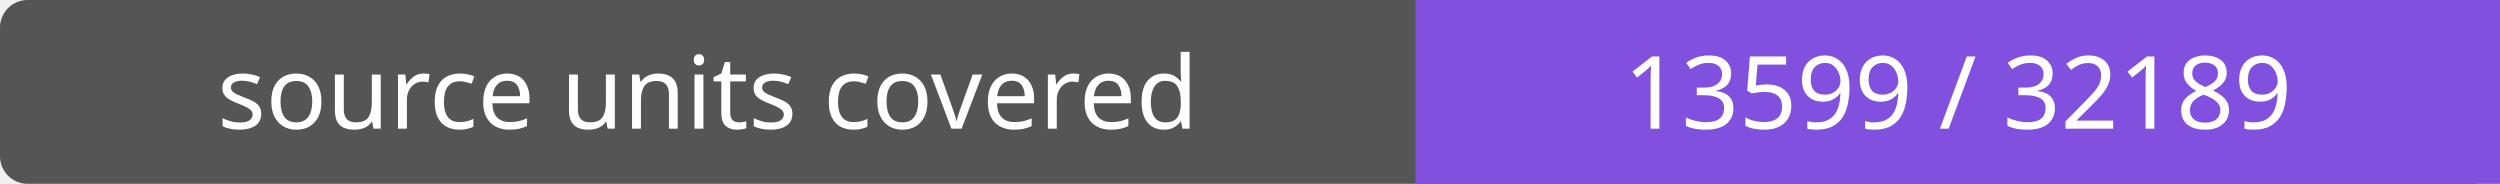
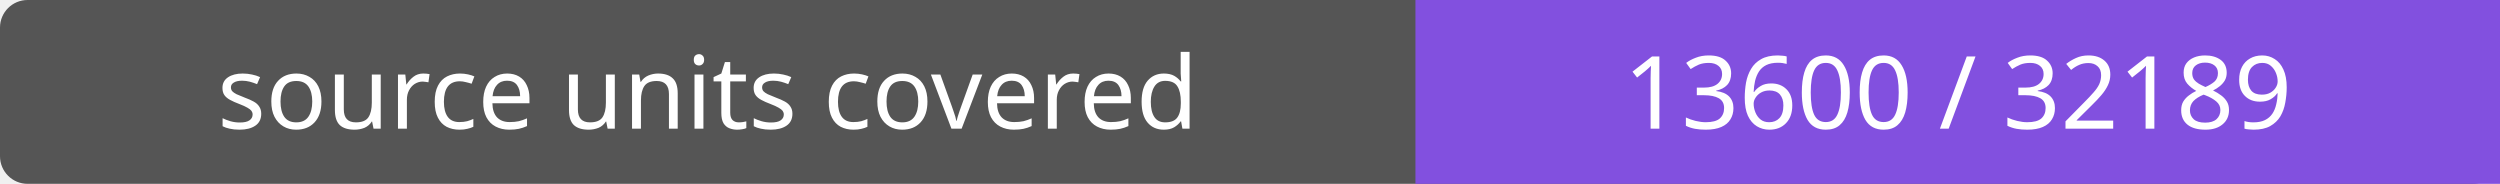
- <svg xmlns="http://www.w3.org/2000/svg" width="272" height="20" role="img" aria-label="source units covered: 13599 / 32189">
+ <svg xmlns="http://www.w3.org/2000/svg" width="272" height="20" role="img" aria-label="source units covered: 13600 / 32189">
  <rect width="272" height="20" rx="3" fill="#555" />
  <path fill="#8250df" d="M154 0h118v20H154z" />
  <g fill="#fff" text-anchor="middle" font-family="Verdana,sans-serif" font-size="11">
    <text x="77.0" y="14">source units covered</text>
-     <text x="213.0" y="14">13599 / 32189</text>
+     <text x="213.0" y="14">13600 / 32189</text>
  </g>
</svg>
